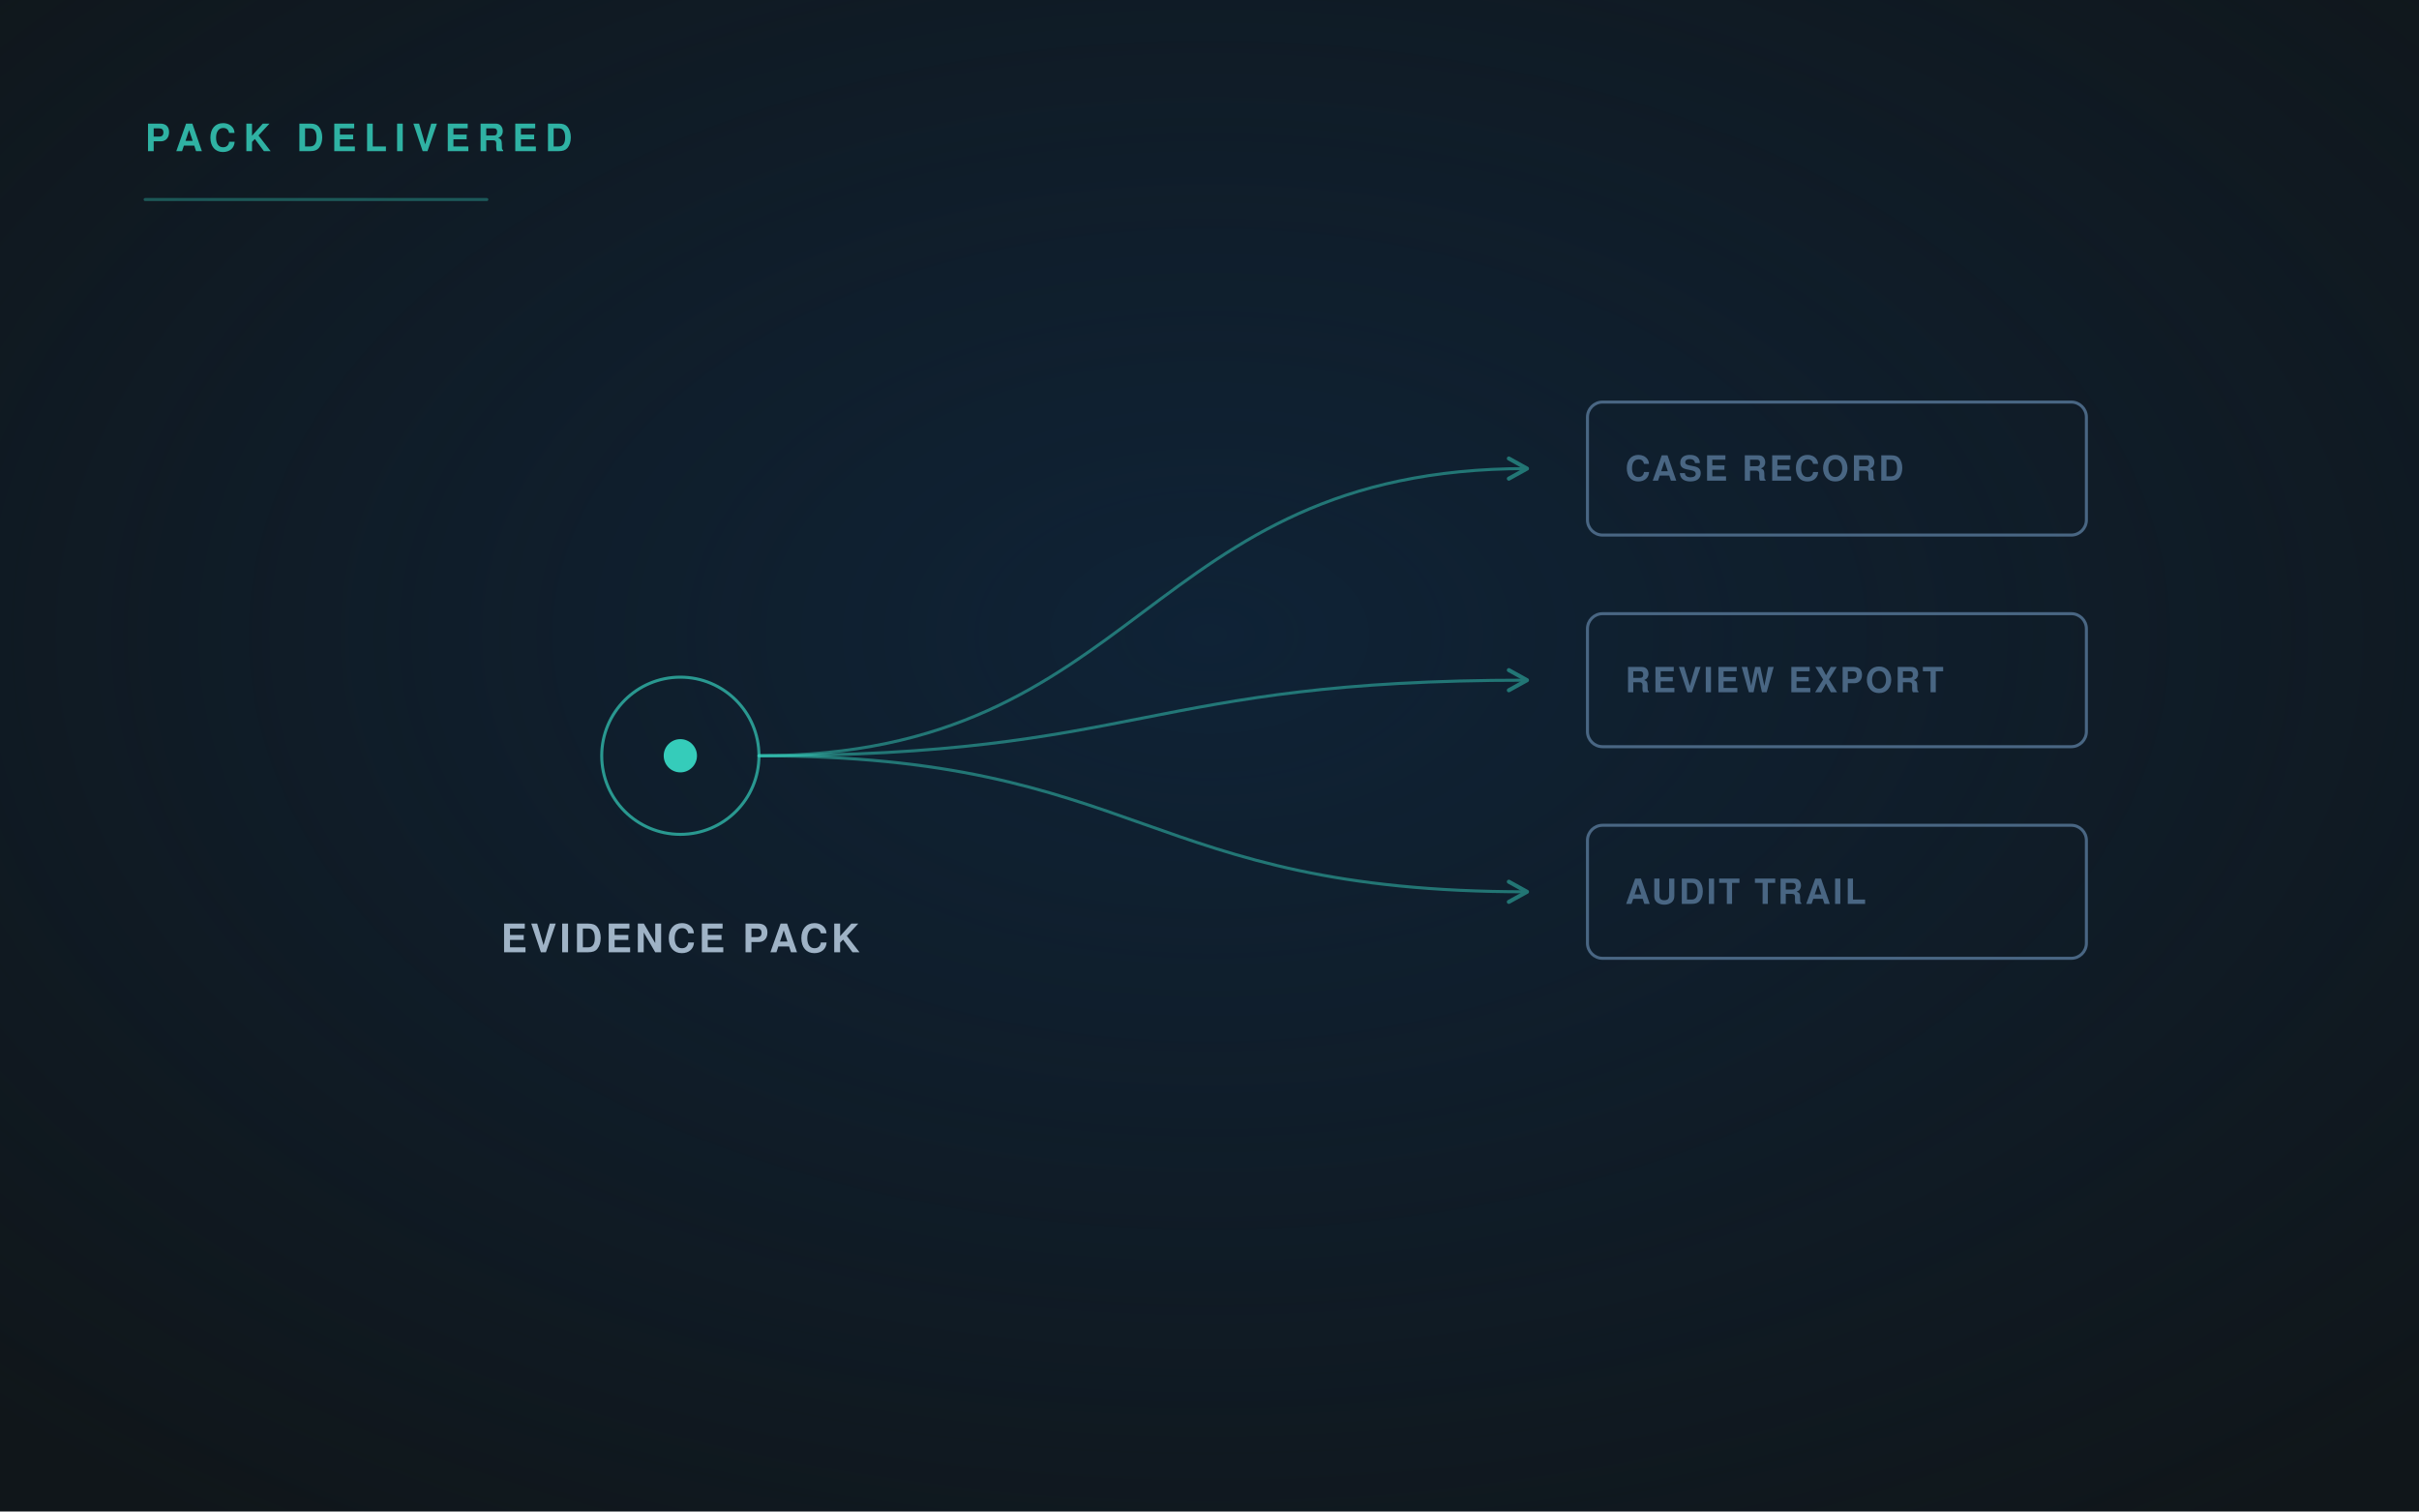
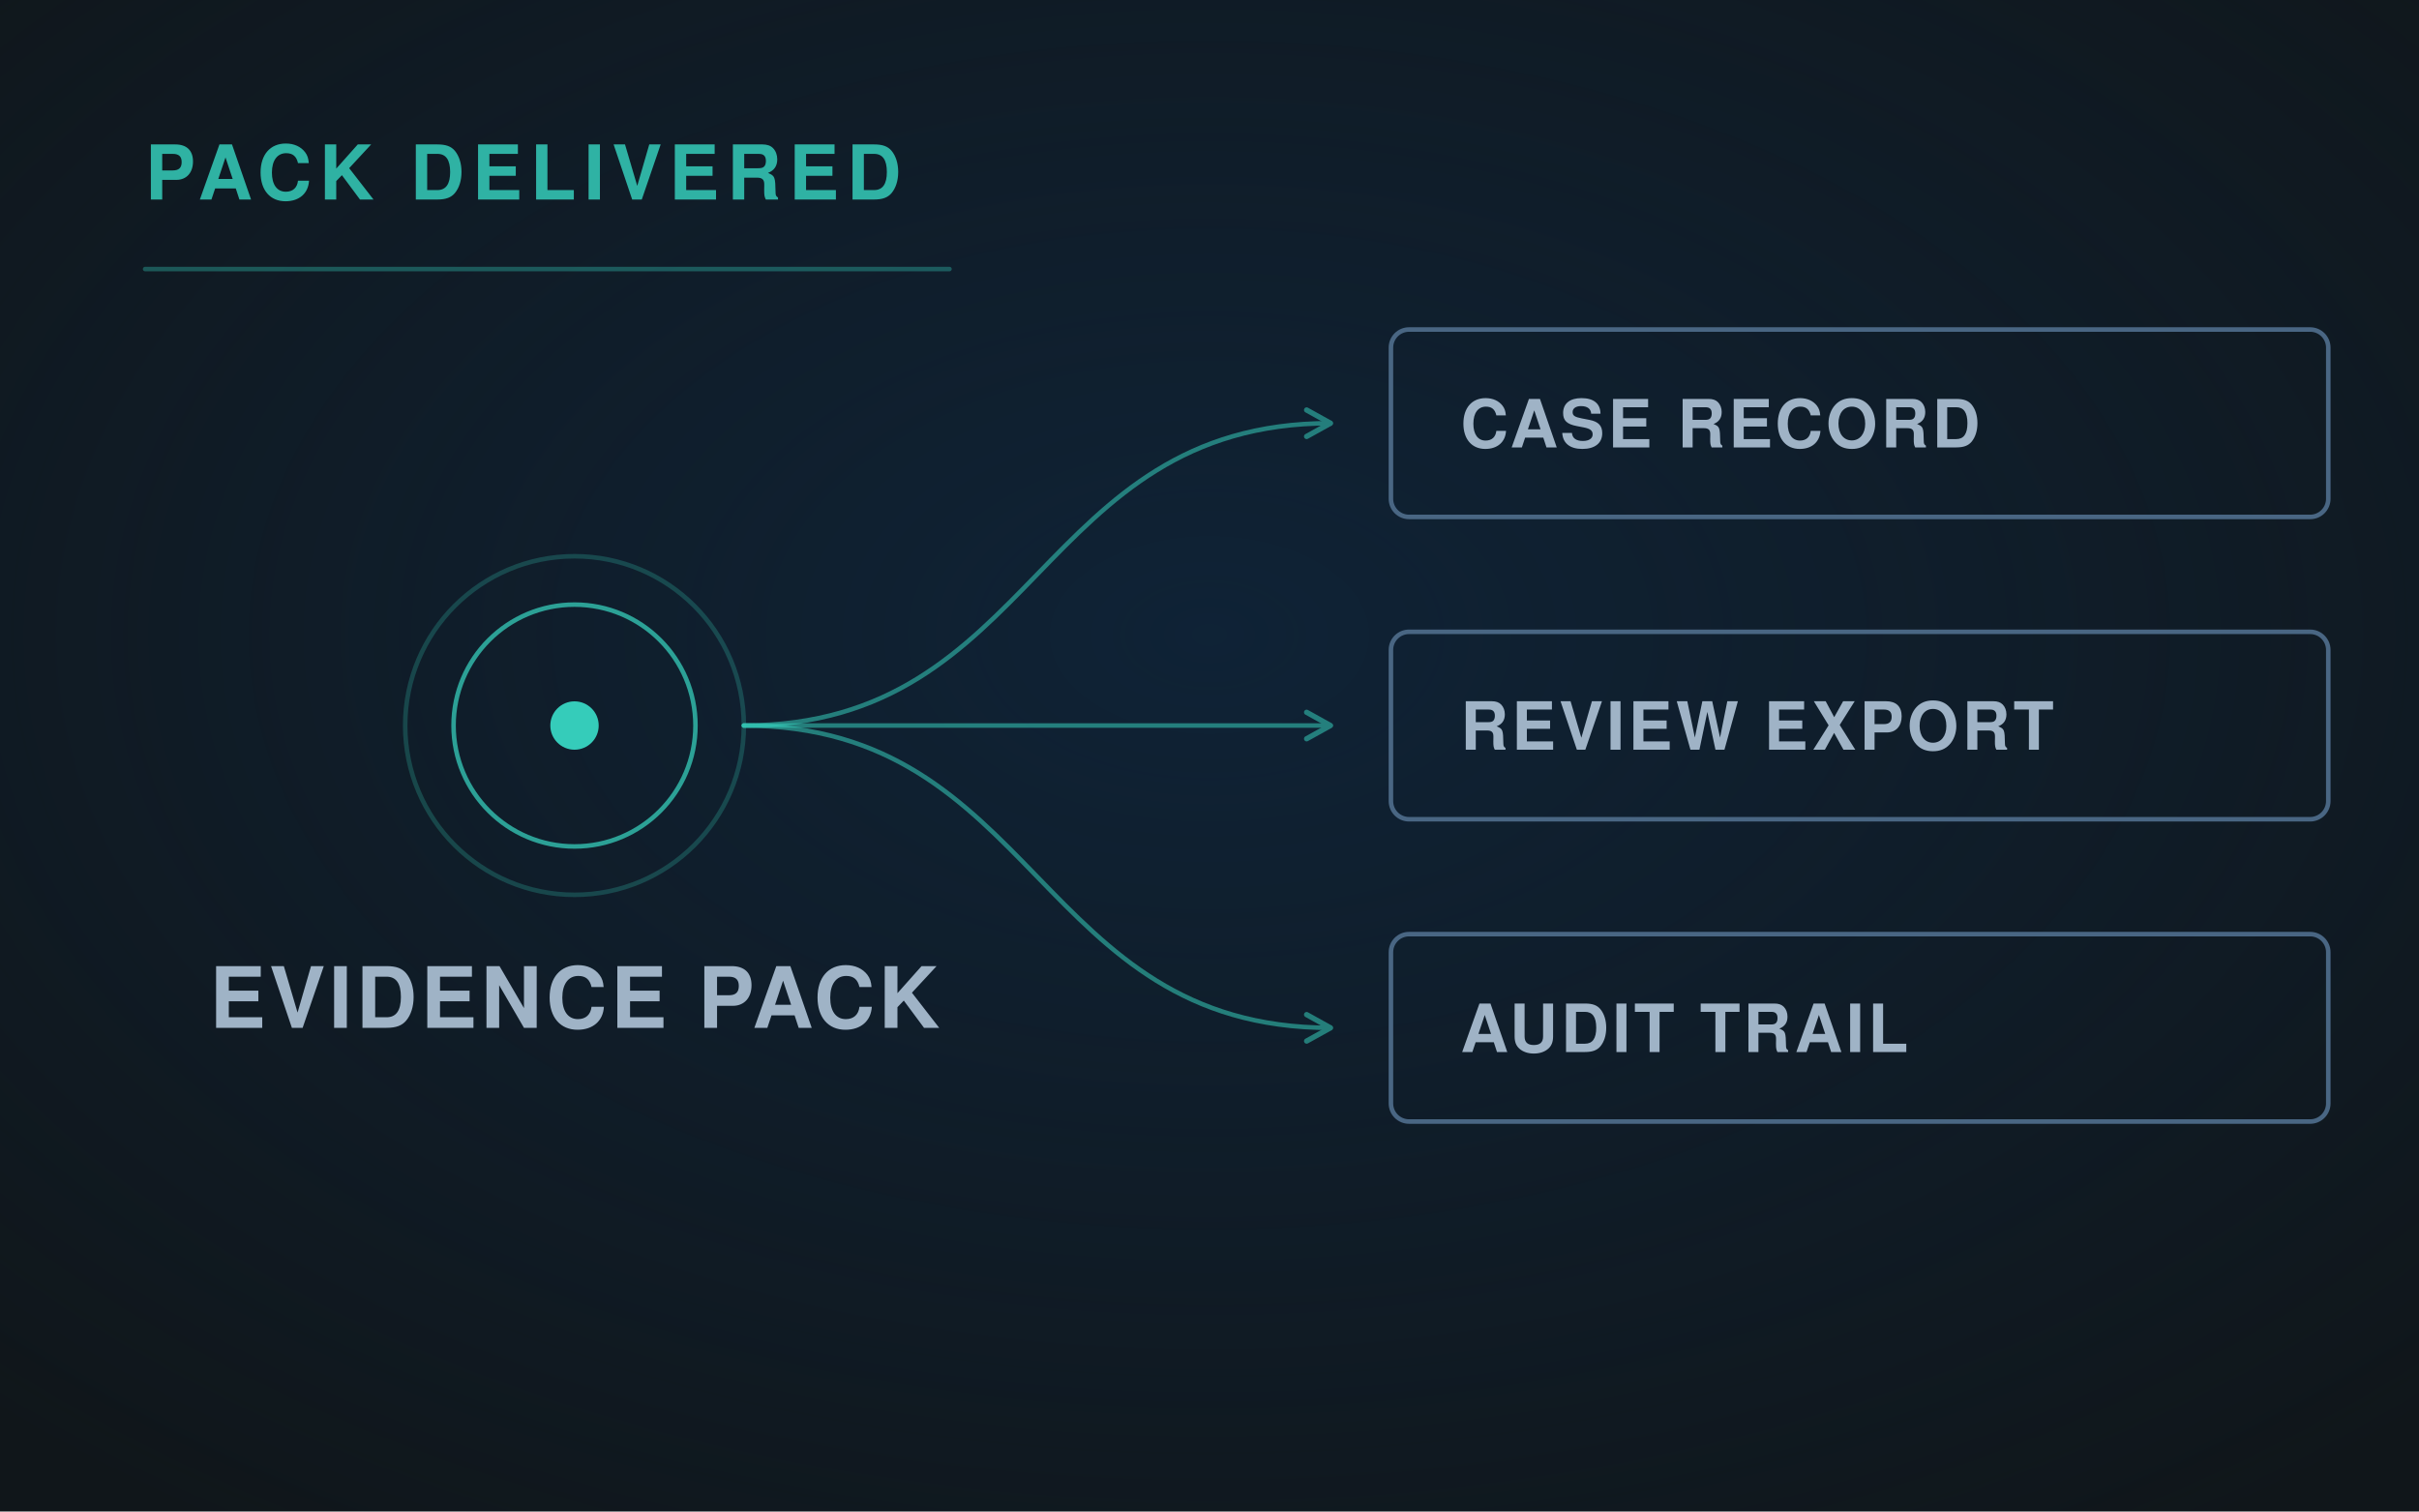
<svg xmlns="http://www.w3.org/2000/svg" viewBox="0 0 1600 1000" width="1600" height="1000" role="img">
  <defs>
    <radialGradient id="g" cx="50%" cy="42%" r="72%">
      <stop offset="0" stop-color="#0E2D4D" stop-opacity=".55" />
      <stop offset="1" stop-color="#0E2D4D" stop-opacity="0" />
    </radialGradient>
-     <linearGradient id="fade" x1="0" y1="0" x2="1" y2="0">
-       <stop offset="0" stop-color="#35CCBA" stop-opacity=".9" />
-       <stop offset="1" stop-color="#35CCBA" stop-opacity=".25" />
-     </linearGradient>
-     <marker id="ar" viewBox="0 0 12 12" refX="10" refY="6" markerWidth="8" markerHeight="8" orient="auto">
+     <marker id="ar" viewBox="0 0 12 12" refX="10" refY="6" markerWidth="7" markerHeight="7" orient="auto">
      <path d="M1 1 L10 6 L1 11" fill="none" stroke="#35CCBA" stroke-width="2" stroke-linecap="round" stroke-linejoin="round" />
    </marker>
  </defs>
  <rect width="1600" height="1000" fill="#10161A" />
  <rect width="1600" height="1000" fill="url(#g)" />
  <g fill="none" stroke-linecap="round" stroke-linejoin="round">
-     <circle cx="450" cy="500" r="52" fill="none" stroke="#35CCBA" stroke-width="2" opacity="0.7" />
-     <circle cx="450" cy="500" r="11" fill="#35CCBA" opacity="1.0" stroke="none" />
-     <text x="450" y="630" font-family="'Helvetica Neue', Helvetica, Arial, sans-serif" font-size="26" fill="#9FB3C6" font-weight="600" letter-spacing="2.2" text-anchor="middle" stroke="none">EVIDENCE PACK</text>
-     <path d="M502 500 C756.0 500.0, 756.0 310.0, 1010 310.0" stroke="#35CCBA" stroke-width="2" opacity="0.5" marker-end="url(#ar)" />
-     <rect x="1050" y="266.0" width="330" height="88" rx="10" fill="none" stroke="#496683" stroke-width="2" opacity="1.0" />
-     <text x="1075" y="318.0" font-family="'Helvetica Neue', Helvetica, Arial, sans-serif" font-size="23" fill="#496683" font-weight="600" letter-spacing="1.6" text-anchor="start" stroke="none">CASE RECORD</text>
-     <path d="M502 500 C756.0 500.0, 756.0 450.0, 1010 450.0" stroke="#35CCBA" stroke-width="2" opacity="0.5" marker-end="url(#ar)" />
-     <rect x="1050" y="406.0" width="330" height="88" rx="10" fill="none" stroke="#496683" stroke-width="2" opacity="1.0" />
-     <text x="1075" y="458.0" font-family="'Helvetica Neue', Helvetica, Arial, sans-serif" font-size="23" fill="#496683" font-weight="600" letter-spacing="1.6" text-anchor="start" stroke="none">REVIEW EXPORT</text>
-     <path d="M502 500 C756.0 500.0, 756.0 590.0, 1010 590.0" stroke="#35CCBA" stroke-width="2" opacity="0.5" marker-end="url(#ar)" />
-     <rect x="1050" y="546.0" width="330" height="88" rx="10" fill="none" stroke="#496683" stroke-width="2" opacity="1.0" />
-     <text x="1075" y="598.0" font-family="'Helvetica Neue', Helvetica, Arial, sans-serif" font-size="23" fill="#496683" font-weight="600" letter-spacing="1.6" text-anchor="start" stroke="none">AUDIT TRAIL</text>
-     <text x="96" y="100" font-family="'Helvetica Neue', Helvetica, Arial, sans-serif" font-size="25" fill="#35CCBA" font-weight="700" letter-spacing="5" text-anchor="start" stroke="none" opacity=".85">PACK DELIVERED</text>
-     <path d="M96 132 H322" stroke="#35CCBA" stroke-width="2" opacity=".35" />
+     <circle cx="380" cy="480" r="80" fill="none" stroke="#35CCBA" stroke-width="3" opacity="0.75" />
+     <circle cx="380" cy="480" r="112" fill="none" stroke="#35CCBA" stroke-width="3" opacity="0.24" />
+     <circle cx="380" cy="480" r="16" fill="#35CCBA" opacity="1.0" stroke="none" />
+     <text x="380" y="680" font-family="'Helvetica Neue', Helvetica, Arial, sans-serif" font-size="56" fill="#9FB3C6" font-weight="600" letter-spacing="2.4" text-anchor="middle" stroke="none">EVIDENCE PACK</text>
+     <path d="M492 480 C686 480, 686 280, 880 280" stroke="#35CCBA" stroke-width="3" opacity="0.55" marker-end="url(#ar)" />
+     <rect x="920" y="218" width="620" height="124" rx="12" fill="none" stroke="#496683" stroke-width="3" opacity="1.0" />
+     <text x="966" y="296.0" font-family="'Helvetica Neue', Helvetica, Arial, sans-serif" font-size="44" fill="#9FB3C6" font-weight="600" letter-spacing="2.2" text-anchor="start" stroke="none">CASE RECORD</text>
+     <path d="M492 480 C686 480, 686 480, 880 480" stroke="#35CCBA" stroke-width="3" opacity="0.55" marker-end="url(#ar)" />
+     <rect x="920" y="418" width="620" height="124" rx="12" fill="none" stroke="#496683" stroke-width="3" opacity="1.0" />
+     <text x="966" y="496.0" font-family="'Helvetica Neue', Helvetica, Arial, sans-serif" font-size="44" fill="#9FB3C6" font-weight="600" letter-spacing="2.2" text-anchor="start" stroke="none">REVIEW EXPORT</text>
+     <path d="M492 480 C686 480, 686 680, 880 680" stroke="#35CCBA" stroke-width="3" opacity="0.55" marker-end="url(#ar)" />
+     <rect x="920" y="618" width="620" height="124" rx="12" fill="none" stroke="#496683" stroke-width="3" opacity="1.0" />
+     <text x="966" y="696.0" font-family="'Helvetica Neue', Helvetica, Arial, sans-serif" font-size="44" fill="#9FB3C6" font-weight="600" letter-spacing="2.2" text-anchor="start" stroke="none">AUDIT TRAIL</text>
+     <text x="96" y="132" font-family="'Helvetica Neue', Helvetica, Arial, sans-serif" font-size="50" fill="#35CCBA" font-weight="700" letter-spacing="5" text-anchor="start" stroke="none" opacity=".85">PACK DELIVERED</text>
+     <path d="M96 178 H628" stroke="#35CCBA" stroke-width="3" opacity=".35" />
  </g>
</svg>
